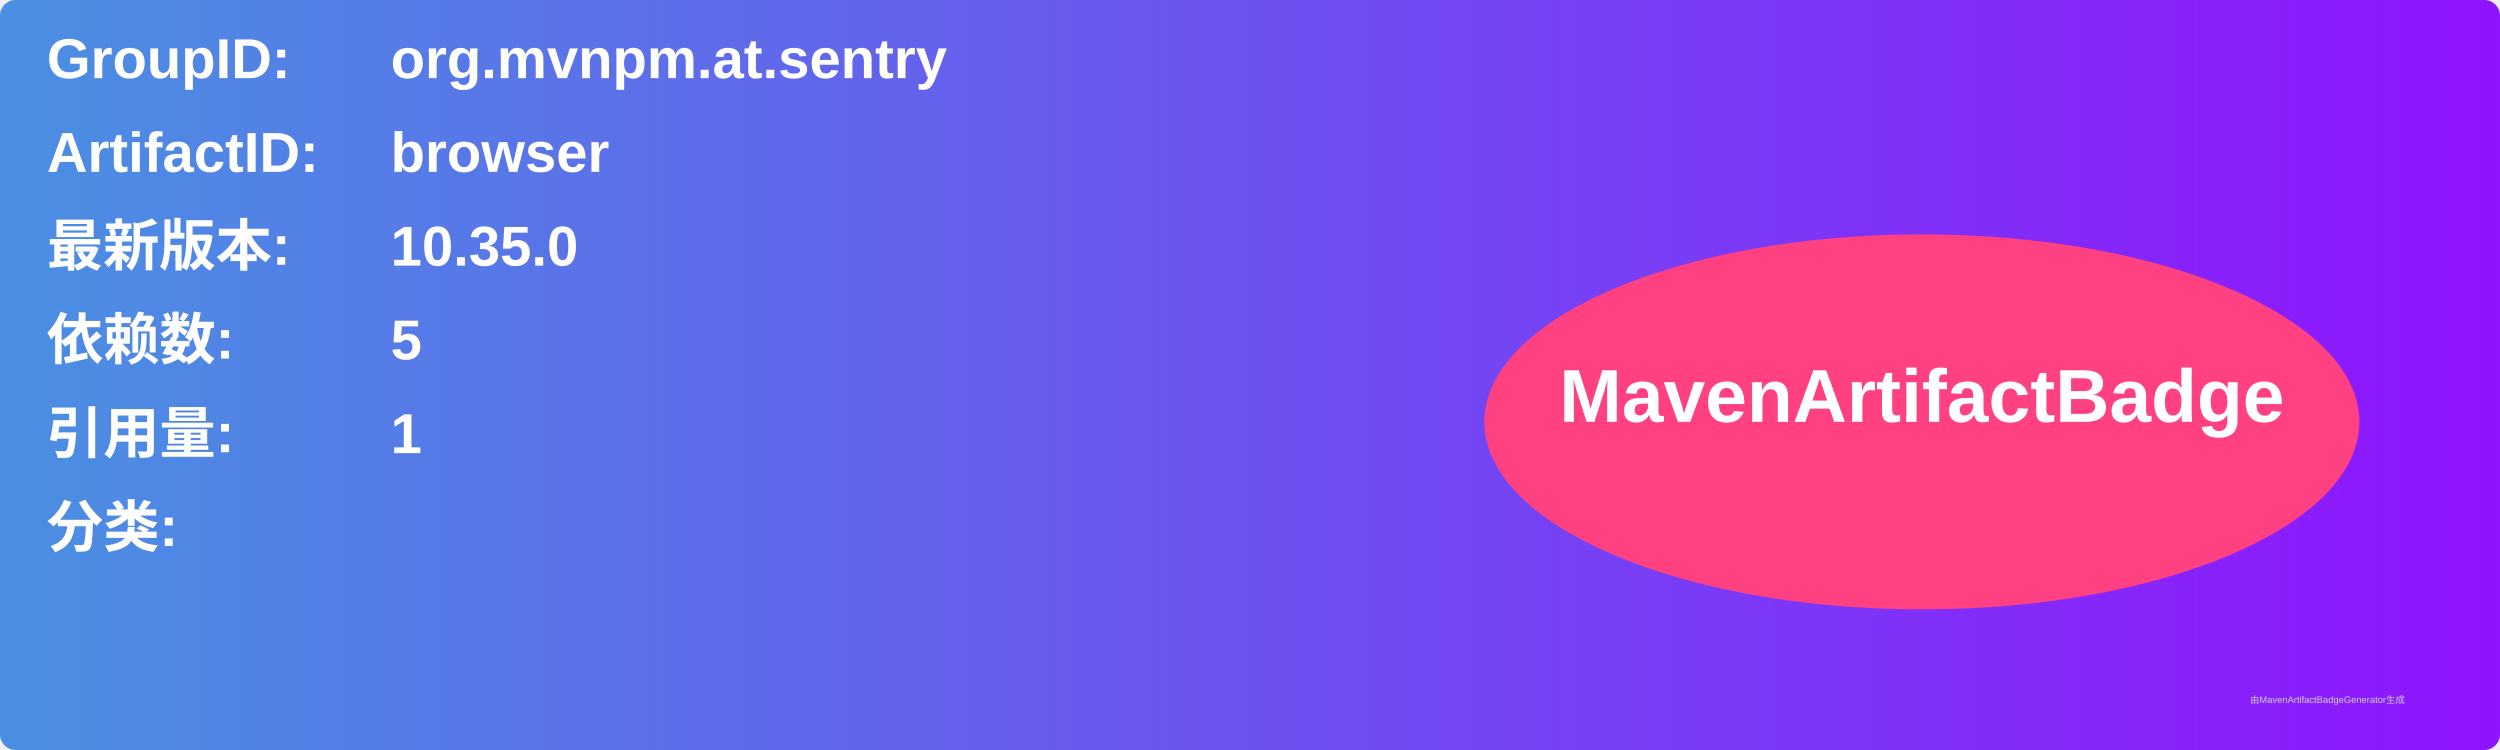
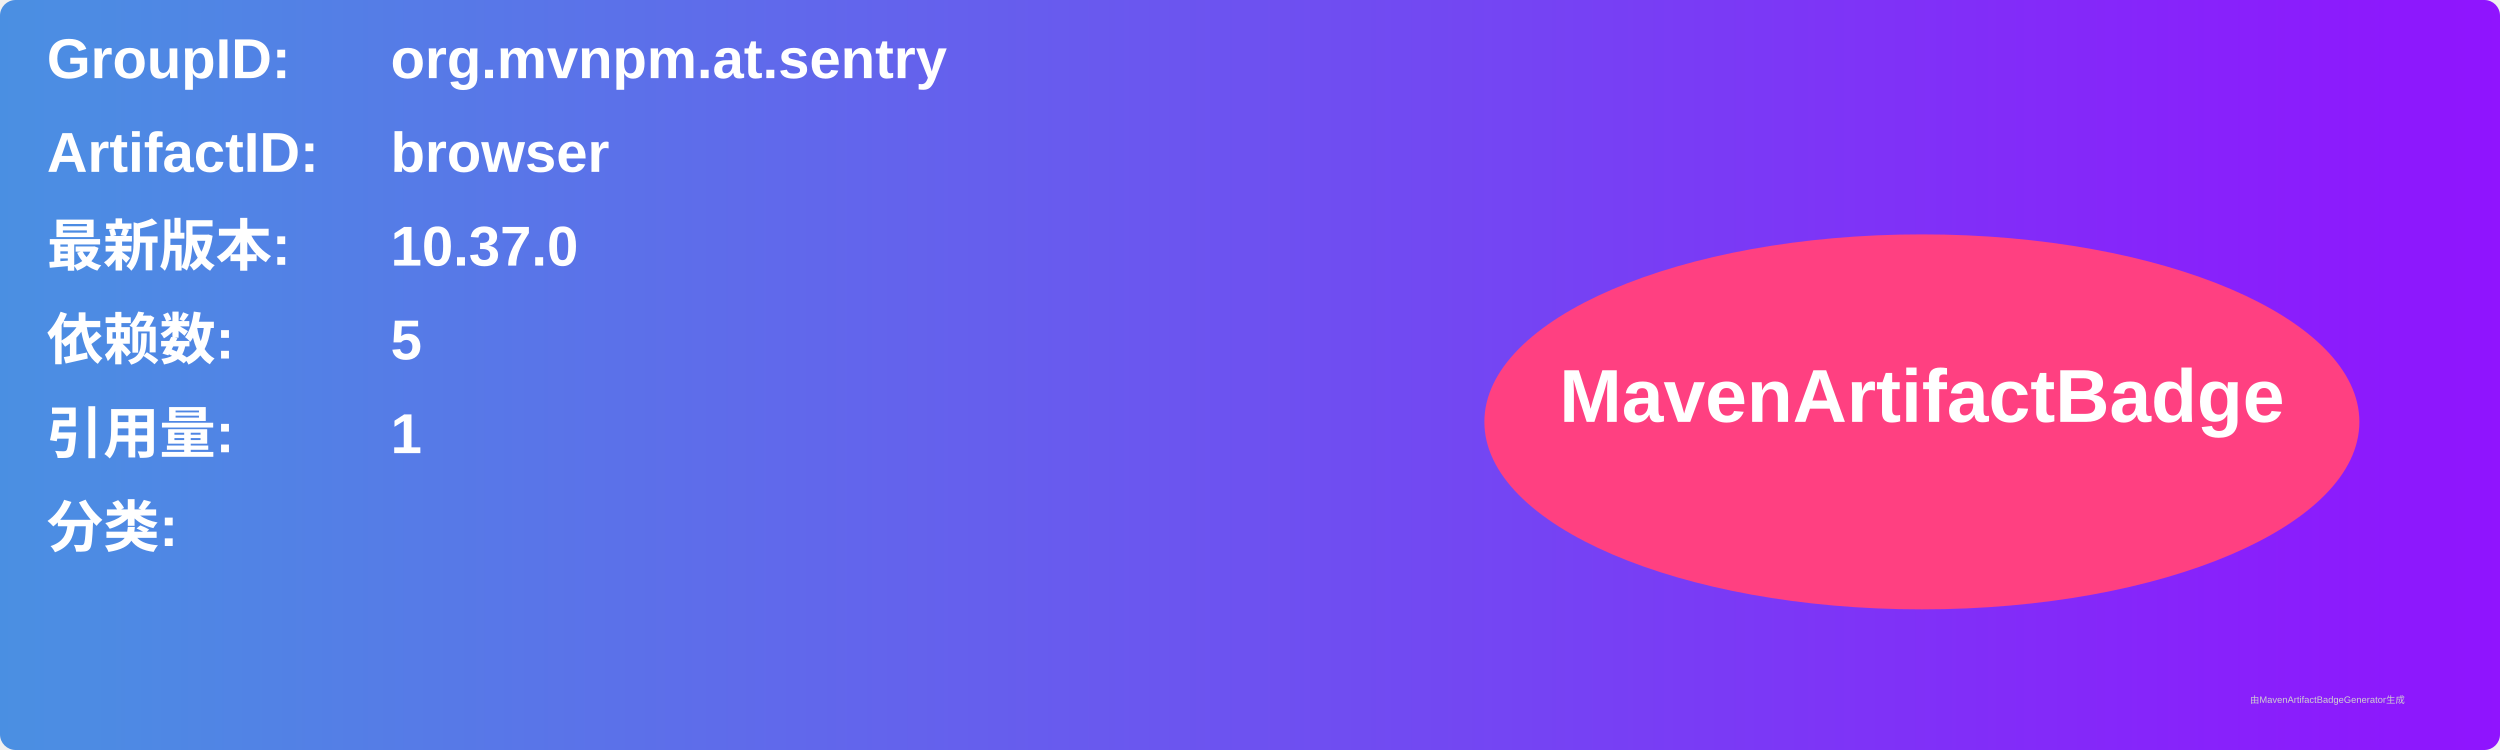
<svg xmlns="http://www.w3.org/2000/svg" width="800" height="240" viewBox="0 0 800 240">
  <linearGradient id="grad" x1="0%" y1="0%" x2="100%" y2="0%">
    <stop offset="0%" stop-color="#4a90e2" />
    <stop offset="100%" stop-color="#9013fe" />
  </linearGradient>
  <rect width="100%" height="100%" rx="5" ry="5" fill="url(#grad)" />
  <g transform="translate(15, 15)">
    <text x="0" y="10" font-family="Arial" font-size="18" fill="white" font-weight="bold" width="260">GroupID:</text>
    <text x="110" y="10" font-family="Arial" font-size="18" fill="white" font-weight="bold" width="460">org.mvnpm.at.sentry</text>
    <text x="0" y="40" font-family="Arial" font-size="18" fill="white" font-weight="bold" width="260">ArtifactID:</text>
    <text x="110" y="40" font-family="Arial" font-size="18" fill="white" font-weight="bold" width="460">browser</text>
    <text x="0" y="70" font-family="Arial" font-size="18" fill="white" font-weight="bold">最新版本:</text>
    <text x="110" y="70" font-family="Arial" font-size="18" fill="white" font-weight="bold">
-       <tspan font-weight="bold">10.35.0</tspan>
+       <tspan font-weight="bold">10.37.0</tspan>
    </text>
    <text x="0" y="100" font-family="Arial" font-size="18" fill="white" font-weight="bold">依赖数: </text>
    <text x="110" y="100" font-family="Arial" font-size="18" fill="white">
      <tspan font-weight="bold">5</tspan>
    </text>
    <text x="0" y="130" font-family="Arial" font-size="18" fill="white" font-weight="bold">引用量: </text>
    <text x="110" y="130" font-family="Arial" font-size="18" fill="white">
      <tspan font-weight="bold">1</tspan>
    </text>
    <text x="0" y="160" font-family="Arial" font-size="18" fill="white" font-weight="bold">分类:</text>
    <text x="10" y="190" font-family="Arial" font-size="10" fill="white">
      <tspan font-weight="bold" />
    </text>
    <ellipse cx="600" cy="120" rx="140" ry="60" fill="#ff4081" />
    <text x="600" y="120" text-anchor="middle" font-family="Arial" font-size="24" fill="white" font-weight="bold">MavenArtifactBadge</text>
  </g>
  <text x="720" y="225" font-family="Arial" font-size="3" fill="#d0d0d0">由MavenArtifactBadgeGenerator生成</text>
</svg>
